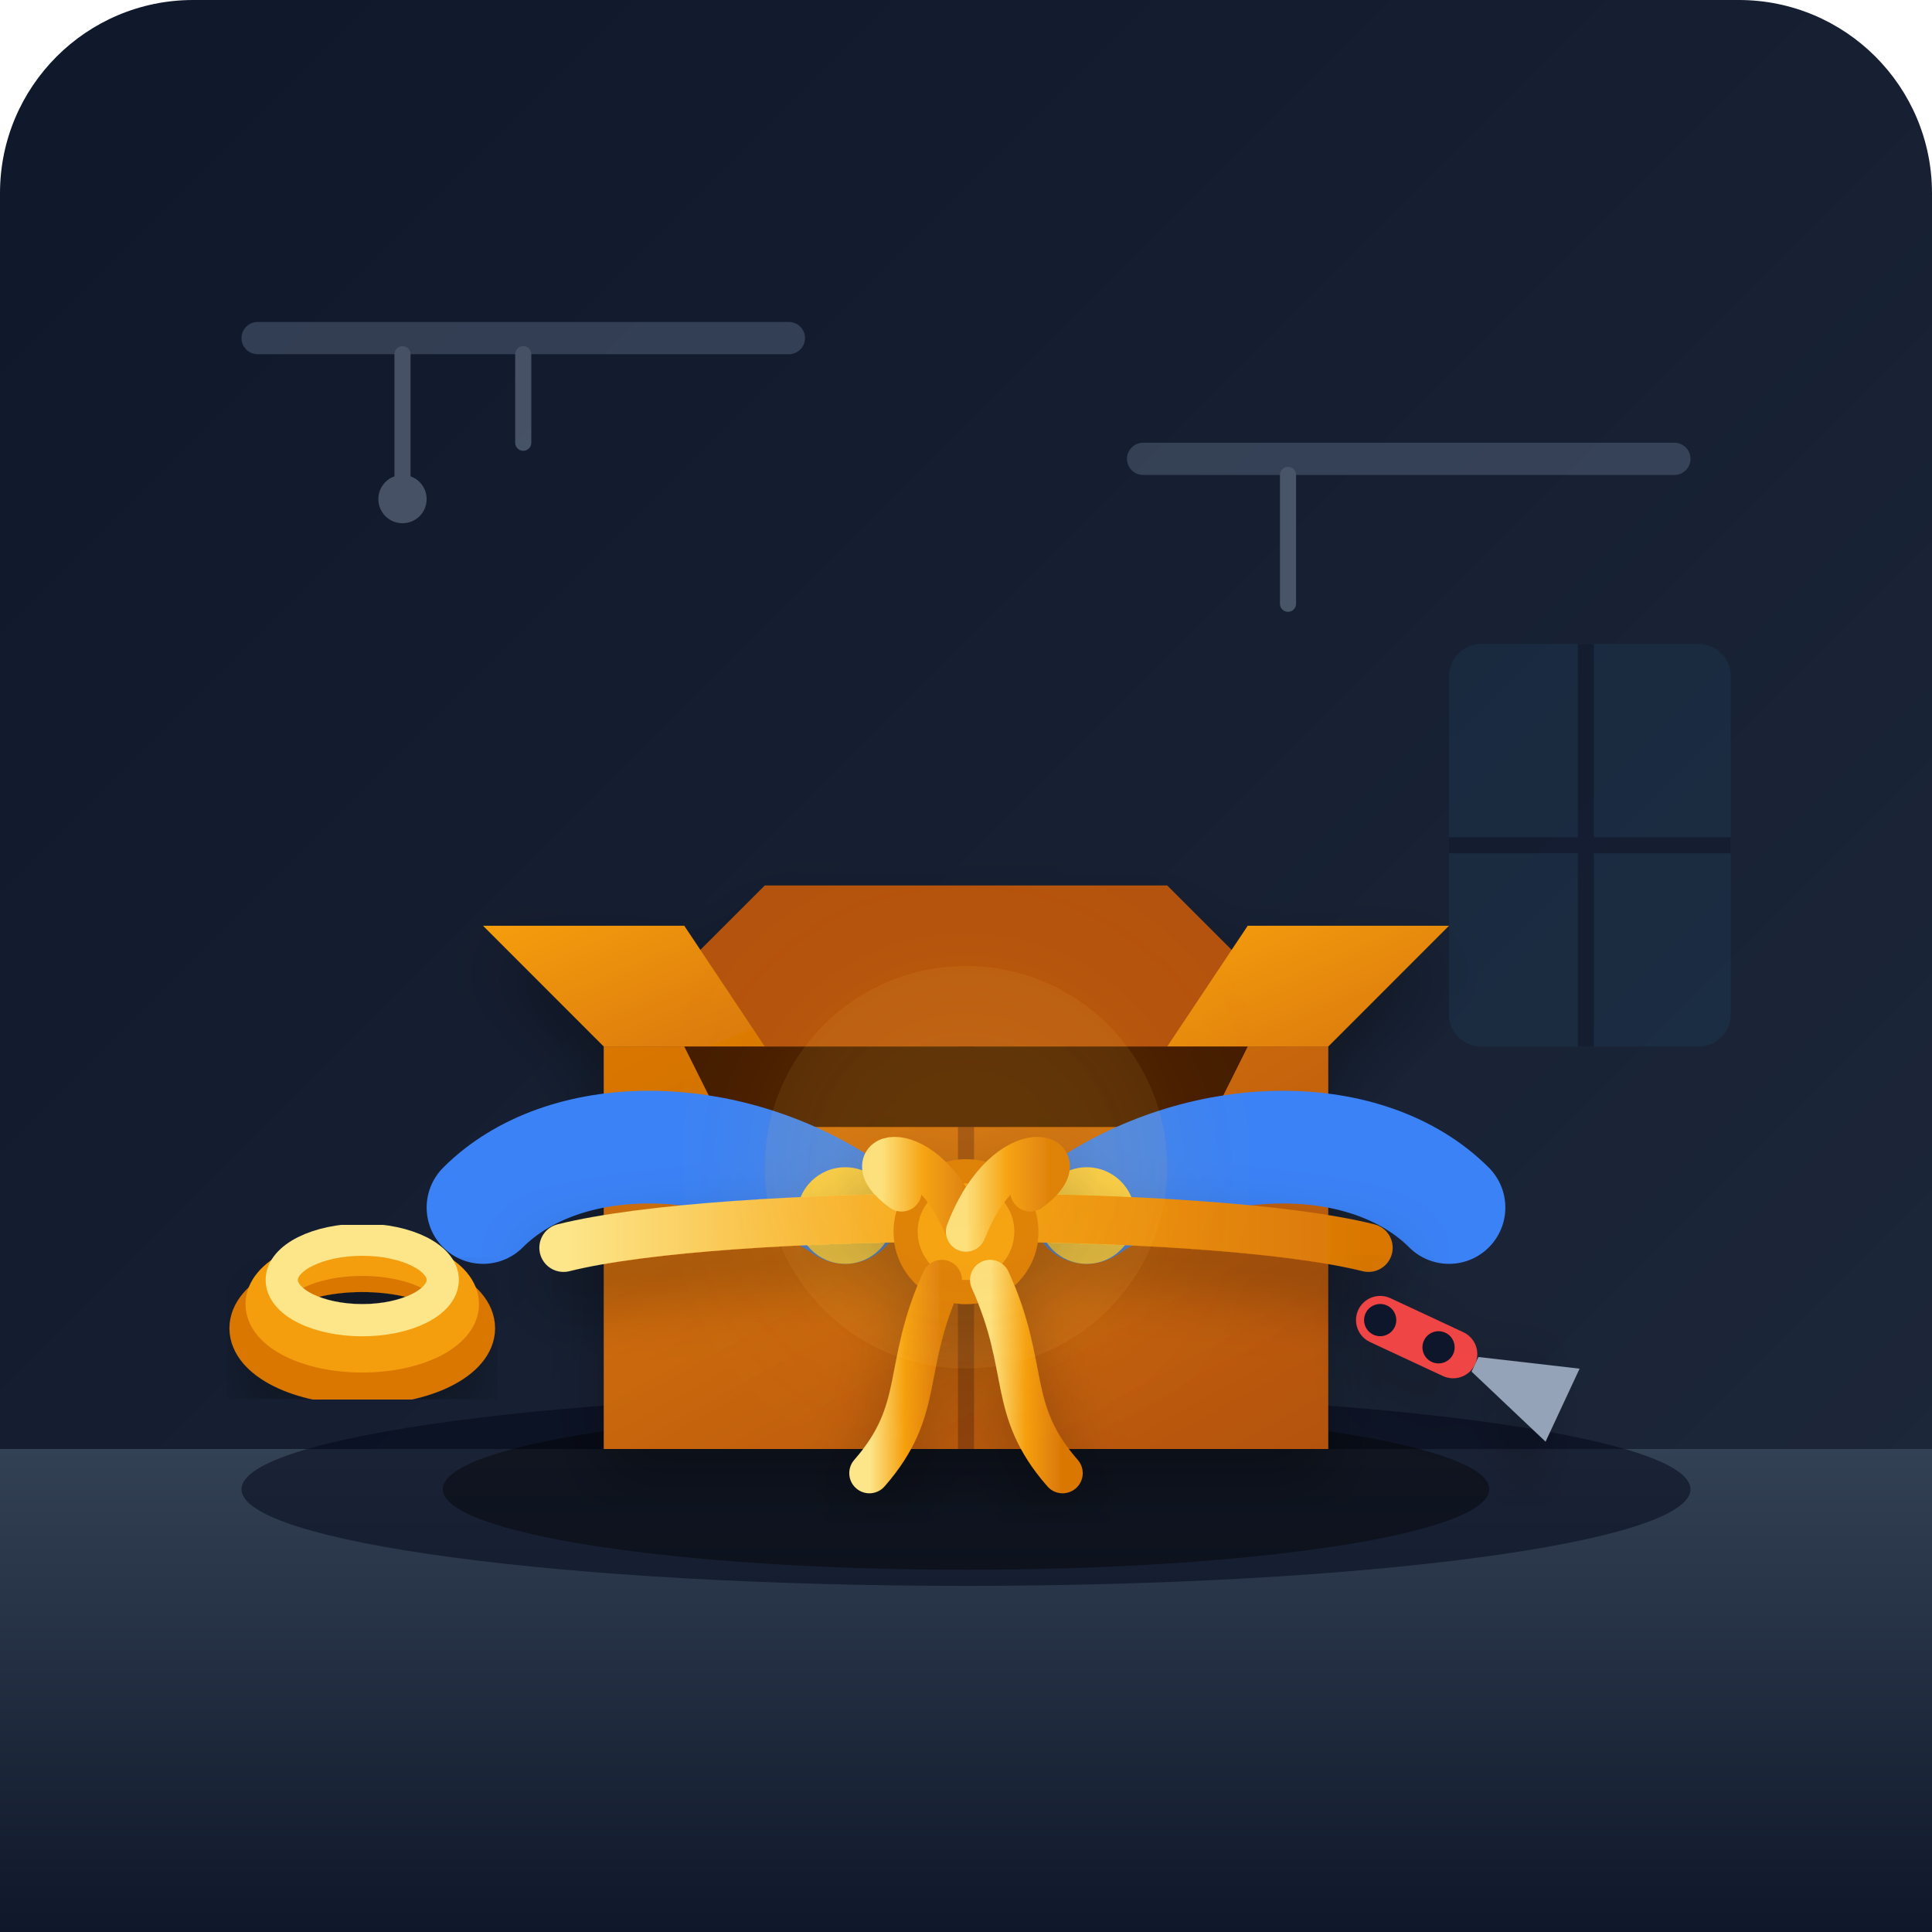
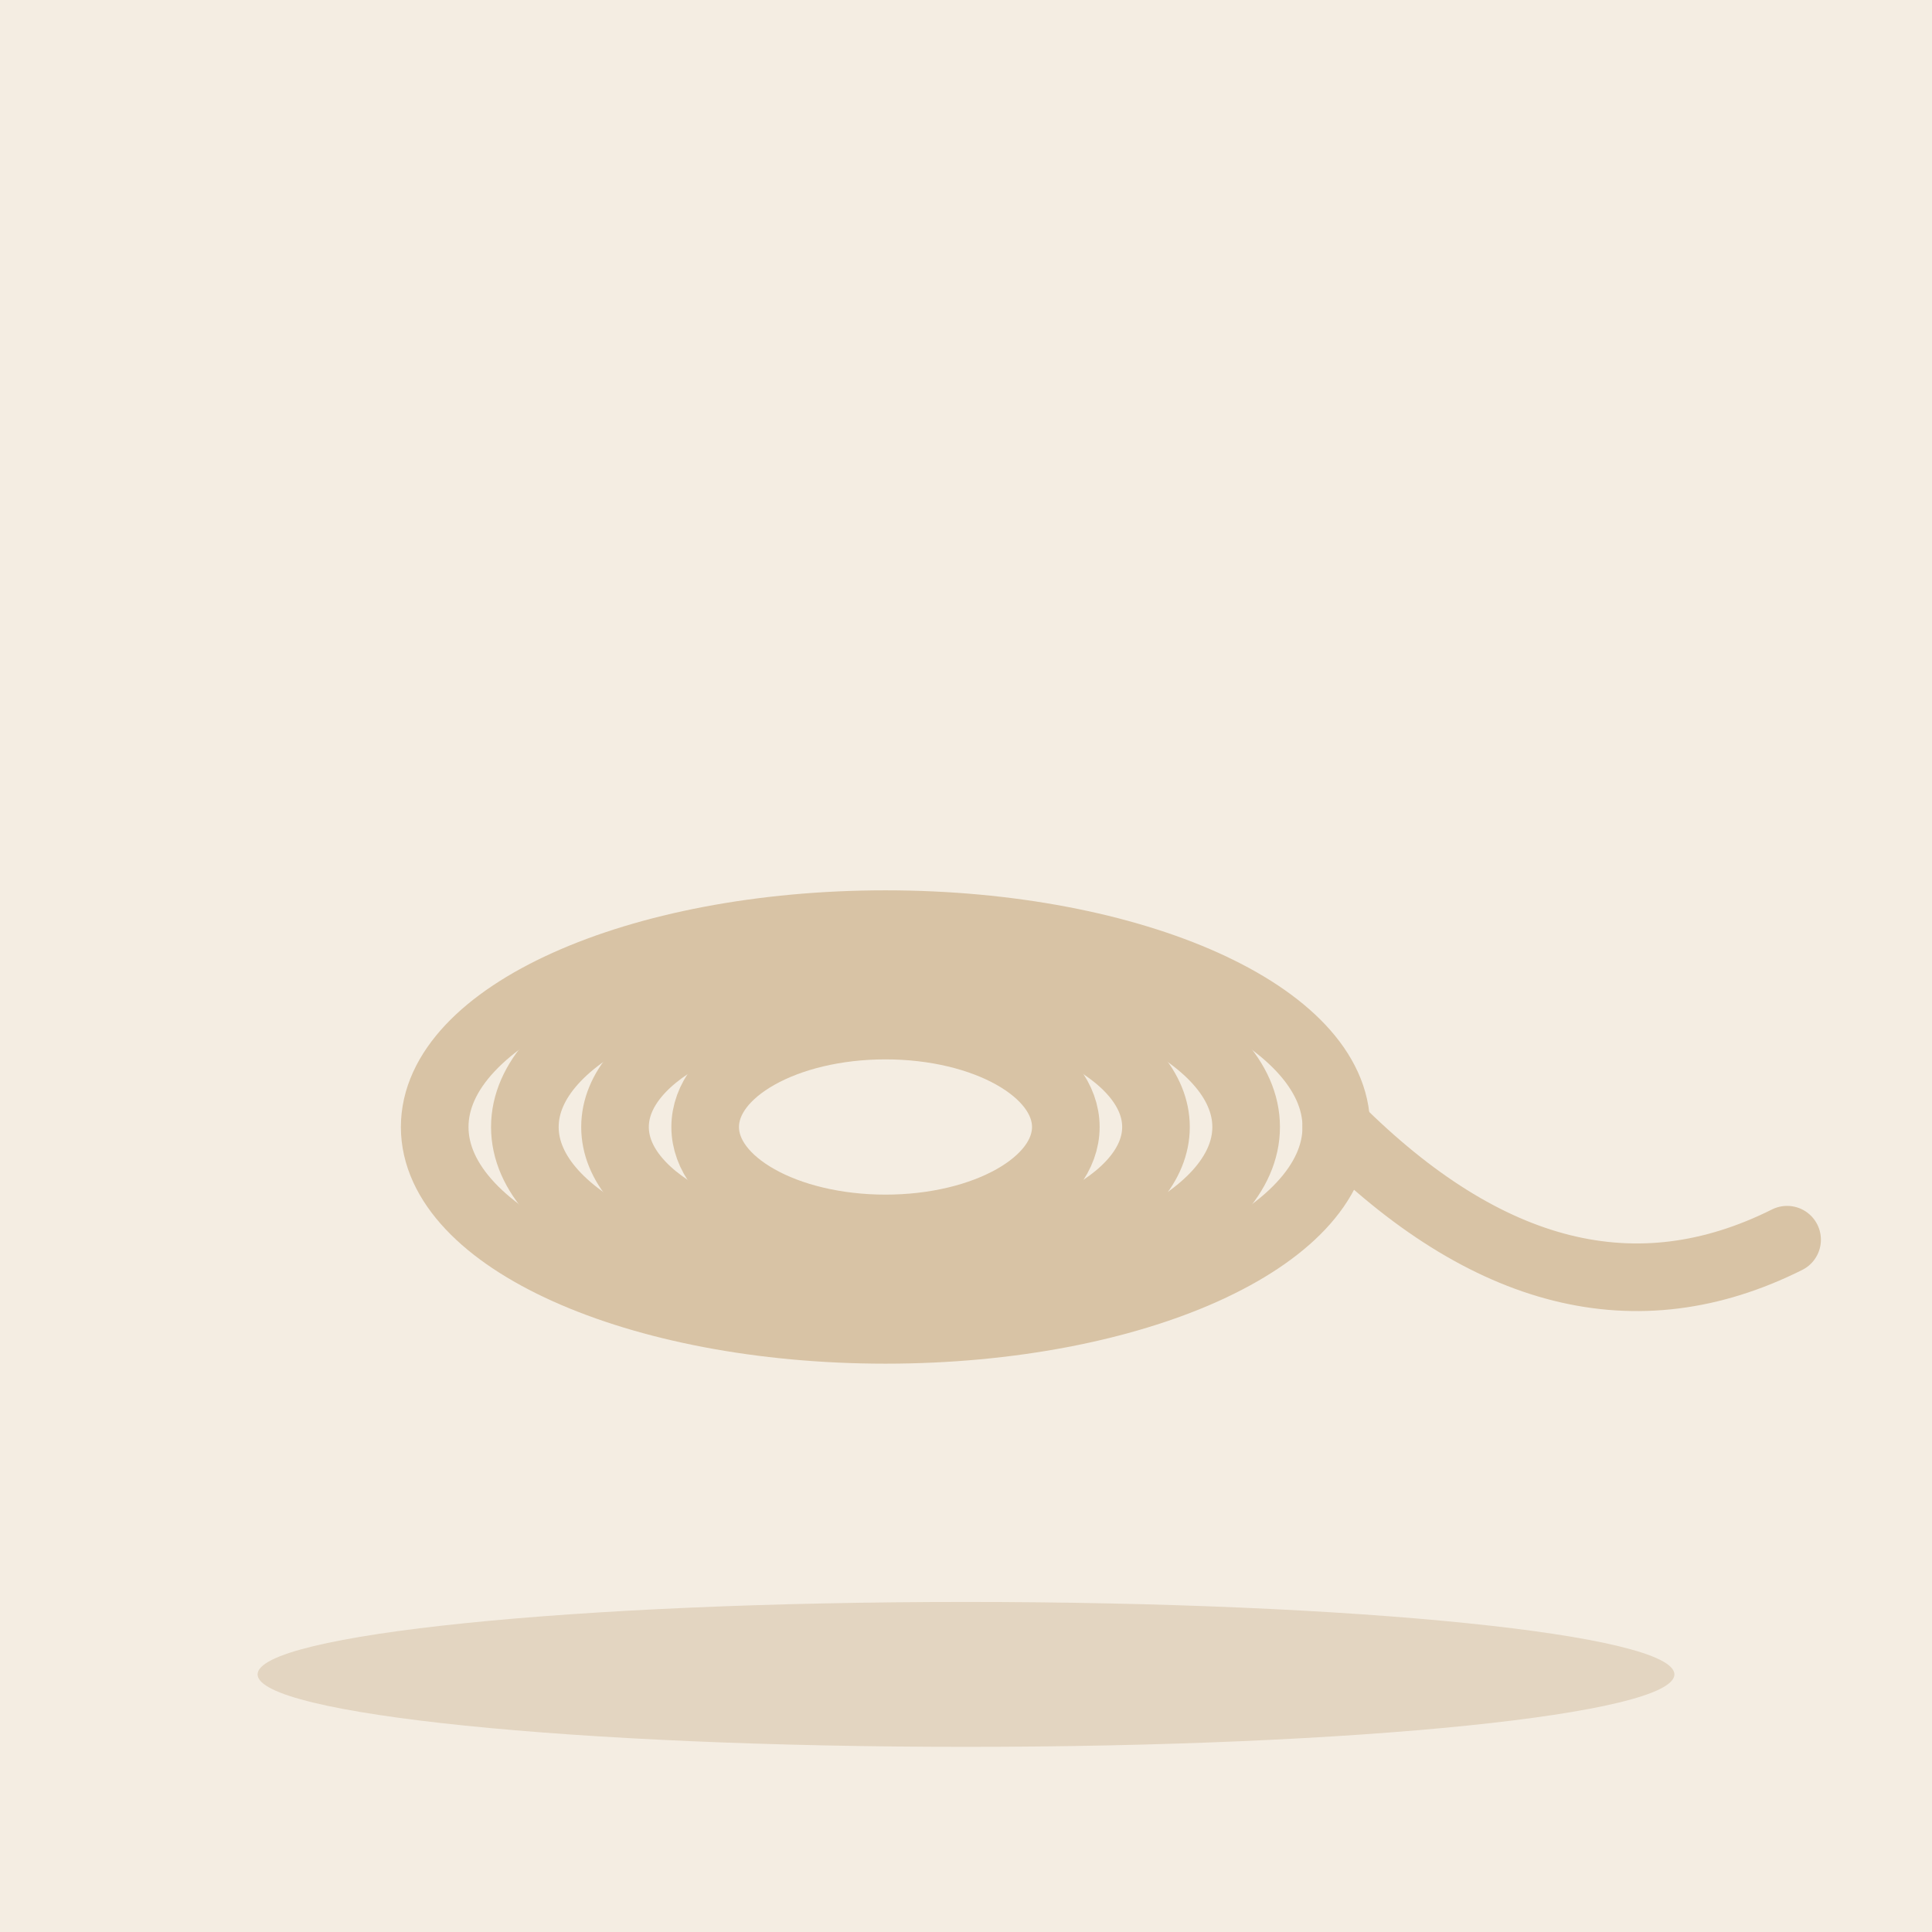
- <svg xmlns="http://www.w3.org/2000/svg" viewBox="0 0 240 240" width="100%" height="100%">
-   <defs>
-     <linearGradient id="bgGrad" x1="0%" y1="0%" x2="100%" y2="100%">
-       <stop offset="0%" stop-color="#0f172a" />
-       <stop offset="100%" stop-color="#1e293b" />
-     </linearGradient>
-     <linearGradient id="boxGrad" x1="0%" y1="0%" x2="100%" y2="100%">
-       <stop offset="0%" stop-color="#d97706" />
-       <stop offset="100%" stop-color="#b45309" />
-     </linearGradient>
-     <linearGradient id="boxTopGrad" x1="0%" y1="0%" x2="100%" y2="100%">
-       <stop offset="0%" stop-color="#f59e0b" />
-       <stop offset="100%" stop-color="#d97706" />
-     </linearGradient>
-     <linearGradient id="ropeGrad" x1="0%" y1="0%" x2="100%" y2="0%">
-       <stop offset="0%" stop-color="#fde68a" />
-       <stop offset="50%" stop-color="#f59e0b" />
-       <stop offset="100%" stop-color="#d97706" />
-     </linearGradient>
-     <linearGradient id="floorGrad" x1="0%" y1="0%" x2="0%" y2="100%">
-       <stop offset="0%" stop-color="#334155" />
-       <stop offset="100%" stop-color="#0f172a" />
-     </linearGradient>
-     <filter id="glow" x="-20%" y="-20%" width="140%" height="140%">
-       <feGaussianBlur stdDeviation="8" result="blur" />
-       <feComposite in="SourceGraphic" in2="blur" operator="over" />
-     </filter>
-     <filter id="shadow" x="-10%" y="-10%" width="120%" height="120%">
-       <feDropShadow dx="0" dy="4" stdDeviation="4" flood-color="#000000" flood-opacity="0.3" />
-     </filter>
-   </defs>
-   <rect width="240" height="240" rx="24" fill="url(#bgGrad)" />
-   <g opacity="0.4">
-     <rect x="30" y="40" width="70" height="4" rx="2" fill="#64748b" />
-     <rect x="140" y="55" width="70" height="4" rx="2" fill="#64748b" />
-     <path d="M50 44 L50 60 M65 44 L65 55 M160 59 L160 75" stroke="#94a3b8" stroke-width="2" stroke-linecap="round" />
-     <circle cx="50" cy="62" r="3" fill="#94a3b8" />
-     <rect x="180" y="80" width="35" height="50" rx="4" fill="#38bdf8" opacity="0.15" />
-     <path d="M197 80 L197 130 M180 105 L215 105" stroke="#0f172a" stroke-width="2" />
-   </g>
-   <path d="M0 180 L240 180 L240 240 L0 240 Z" fill="url(#floorGrad)" />
-   <ellipse cx="120" cy="185" rx="90" ry="12" fill="#020617" opacity="0.5" />
-   <g transform="translate(0, 5)">
-     <ellipse cx="120" cy="180" rx="65" ry="10" fill="#000000" opacity="0.4" />
-     <g filter="url(#shadow)">
-       <path d="M75 125 L95 105 L145 105 L165 125 Z" fill="#b45309" />
-       <path d="M75 125 L165 125 L165 175 L75 175 Z" fill="url(#boxGrad)" />
-       <path d="M75 125 L60 110 L85 110 L95 125 Z" fill="url(#boxTopGrad)" />
-       <path d="M165 125 L180 110 L155 110 L145 125 Z" fill="url(#boxTopGrad)" />
-       <line x1="120" y1="125" x2="120" y2="175" stroke="#78350f" stroke-width="2" opacity="0.6" />
-       <path d="M85 125 L155 125 L150 135 L90 135 Z" fill="#451a03" />
-     </g>
-     <g>
-       <path d="M60 145 C70 135, 90 135, 105 145" fill="none" stroke="#3b82f6" stroke-width="14" stroke-linecap="round" />
-       <circle cx="105" cy="146" r="6" fill="#fcd34d" />
-       <path d="M180 145 C170 135, 150 135, 135 145" fill="none" stroke="#3b82f6" stroke-width="14" stroke-linecap="round" />
-       <circle cx="135" cy="146" r="6" fill="#fcd34d" />
-     </g>
-     <g filter="url(#shadow)">
-       <path d="M110 115 L110 175" fill="none" stroke="url(#ropeGrad)" stroke-width="6" stroke-linecap="round" />
-       <path d="M130 115 L130 175" fill="none" stroke="url(#ropeGrad)" stroke-width="6" stroke-linecap="round" />
-       <path d="M70 150 C90 145, 150 145, 170 150" fill="none" stroke="url(#ropeGrad)" stroke-width="6" stroke-linecap="round" />
-       <circle cx="120" cy="148" r="9" fill="#d97706" />
-       <circle cx="120" cy="148" r="6" fill="#f59e0b" />
-       <path d="M120 148 C115 135, 105 138, 112 143" fill="none" stroke="url(#ropeGrad)" stroke-width="5" stroke-linecap="round" />
-       <path d="M120 148 C125 135, 135 138, 128 143" fill="none" stroke="url(#ropeGrad)" stroke-width="5" stroke-linecap="round" />
-       <path d="M123 154 C128 165, 125 170, 132 178" fill="none" stroke="url(#ropeGrad)" stroke-width="5" stroke-linecap="round" />
-       <path d="M117 154 C112 165, 115 170, 108 178" fill="none" stroke="url(#ropeGrad)" stroke-width="5" stroke-linecap="round" />
-     </g>
-   </g>
-   <g filter="url(#glow)" opacity="0.6">
-     <circle cx="120" cy="145" r="25" fill="#fbbf24" opacity="0.15" />
-   </g>
-   <g transform="translate(170, 160) rotate(25)" filter="url(#shadow)">
-     <rect x="0" y="0" width="16" height="6" rx="3" fill="#ef4444" />
-     <circle cx="3" cy="3" r="2" fill="#0f172a" />
-     <circle cx="11" cy="3" r="2" fill="#0f172a" />
-     <path d="M16 2 L28 -2 L28 8 L16 4 Z" fill="#94a3b8" />
-   </g>
-   <g transform="translate(45, 165)" filter="url(#shadow)">
-     <ellipse cx="0" cy="0" rx="14" ry="7" fill="none" stroke="#d97706" stroke-width="5" />
-     <ellipse cx="0" cy="-3" rx="12" ry="6" fill="none" stroke="#f59e0b" stroke-width="5" />
-     <ellipse cx="0" cy="-6" rx="10" ry="5" fill="none" stroke="#fde68a" stroke-width="4" />
+ <svg xmlns="http://www.w3.org/2000/svg" viewBox="0 0 240 240" data-style="editorial">
+   <rect width="240" height="240" fill="#F4EDE2" />
+   <ellipse cx="120" cy="208" rx="88" ry="9" fill="#E3D5C1" />
+   <g transform="translate(110 140) scale(1.4 1.4)">
+     <ellipse cx="0" cy="0" rx="40" ry="18" fill="none" stroke-linecap="round" stroke-linejoin="round" stroke="#D8C3A5" stroke-width="6" />
+     <ellipse cx="0" cy="0" rx="32" ry="15" fill="none" stroke-linecap="round" stroke-linejoin="round" stroke="#D8C3A5" stroke-width="6" />
+     <ellipse cx="0" cy="0" rx="24" ry="12" fill="none" stroke-linecap="round" stroke-linejoin="round" stroke="#D8C3A5" stroke-width="6" />
+     <ellipse cx="0" cy="0" rx="16" ry="9" fill="none" stroke-linecap="round" stroke-linejoin="round" stroke="#D8C3A5" stroke-width="6" />
+     <path d="M40 0Q60 20 80 10" fill="none" stroke="#D8C3A5" stroke-width="6" stroke-linecap="round" stroke-linejoin="round" />
  </g>
</svg>
